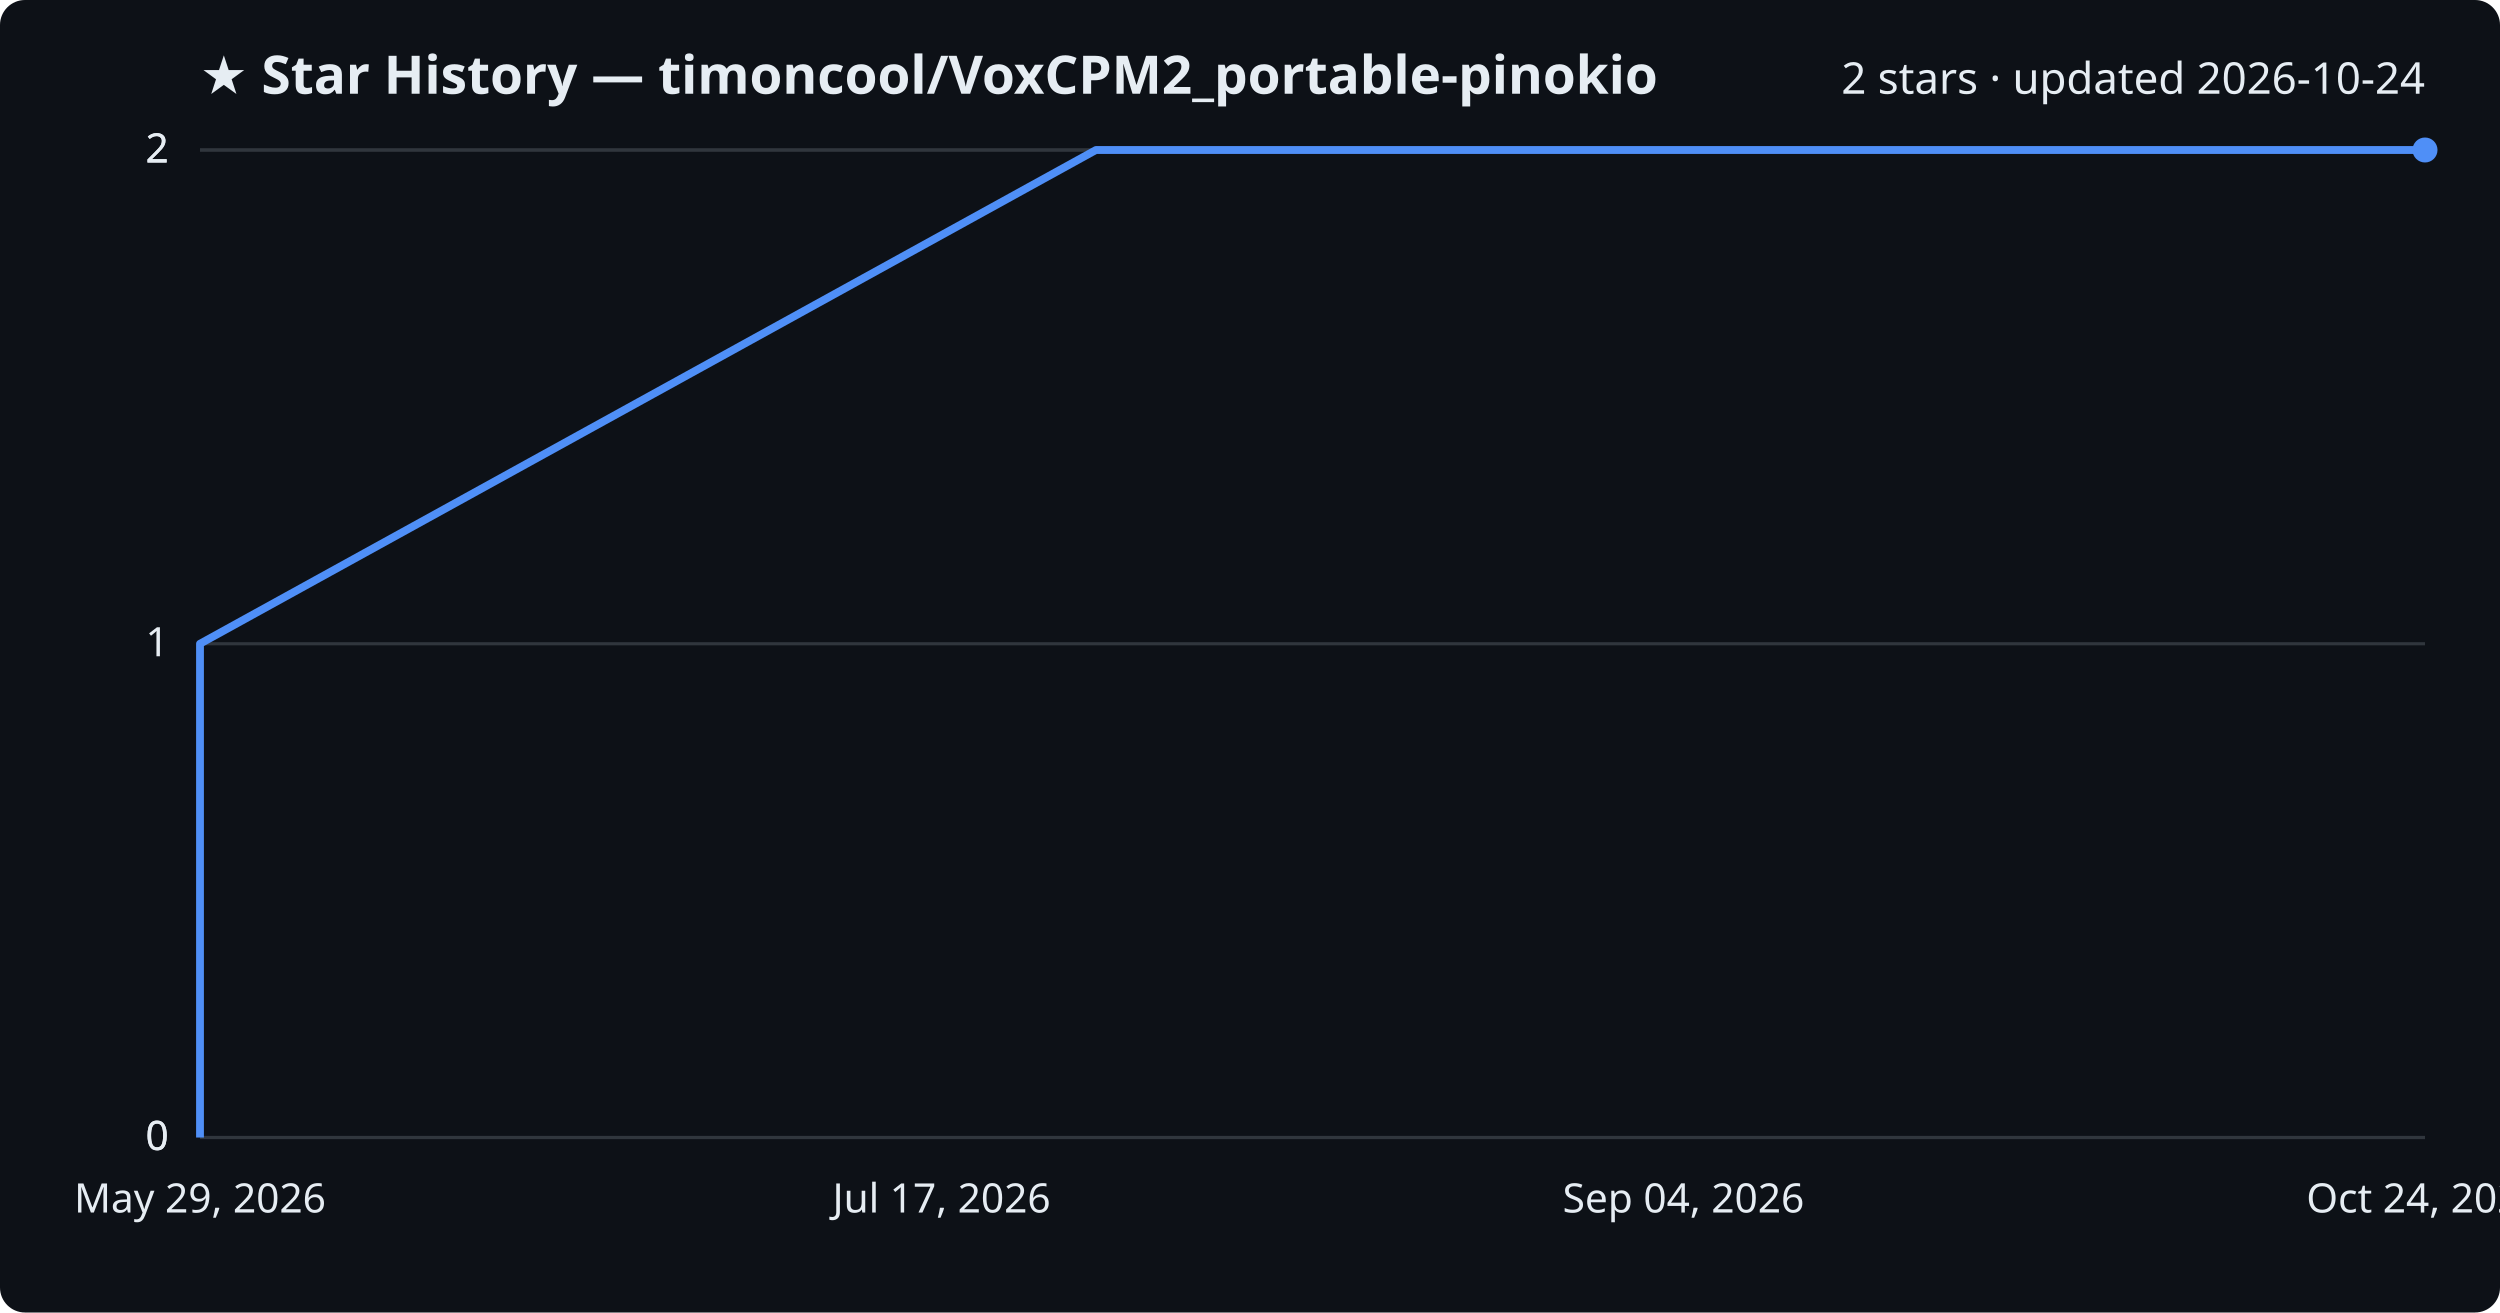
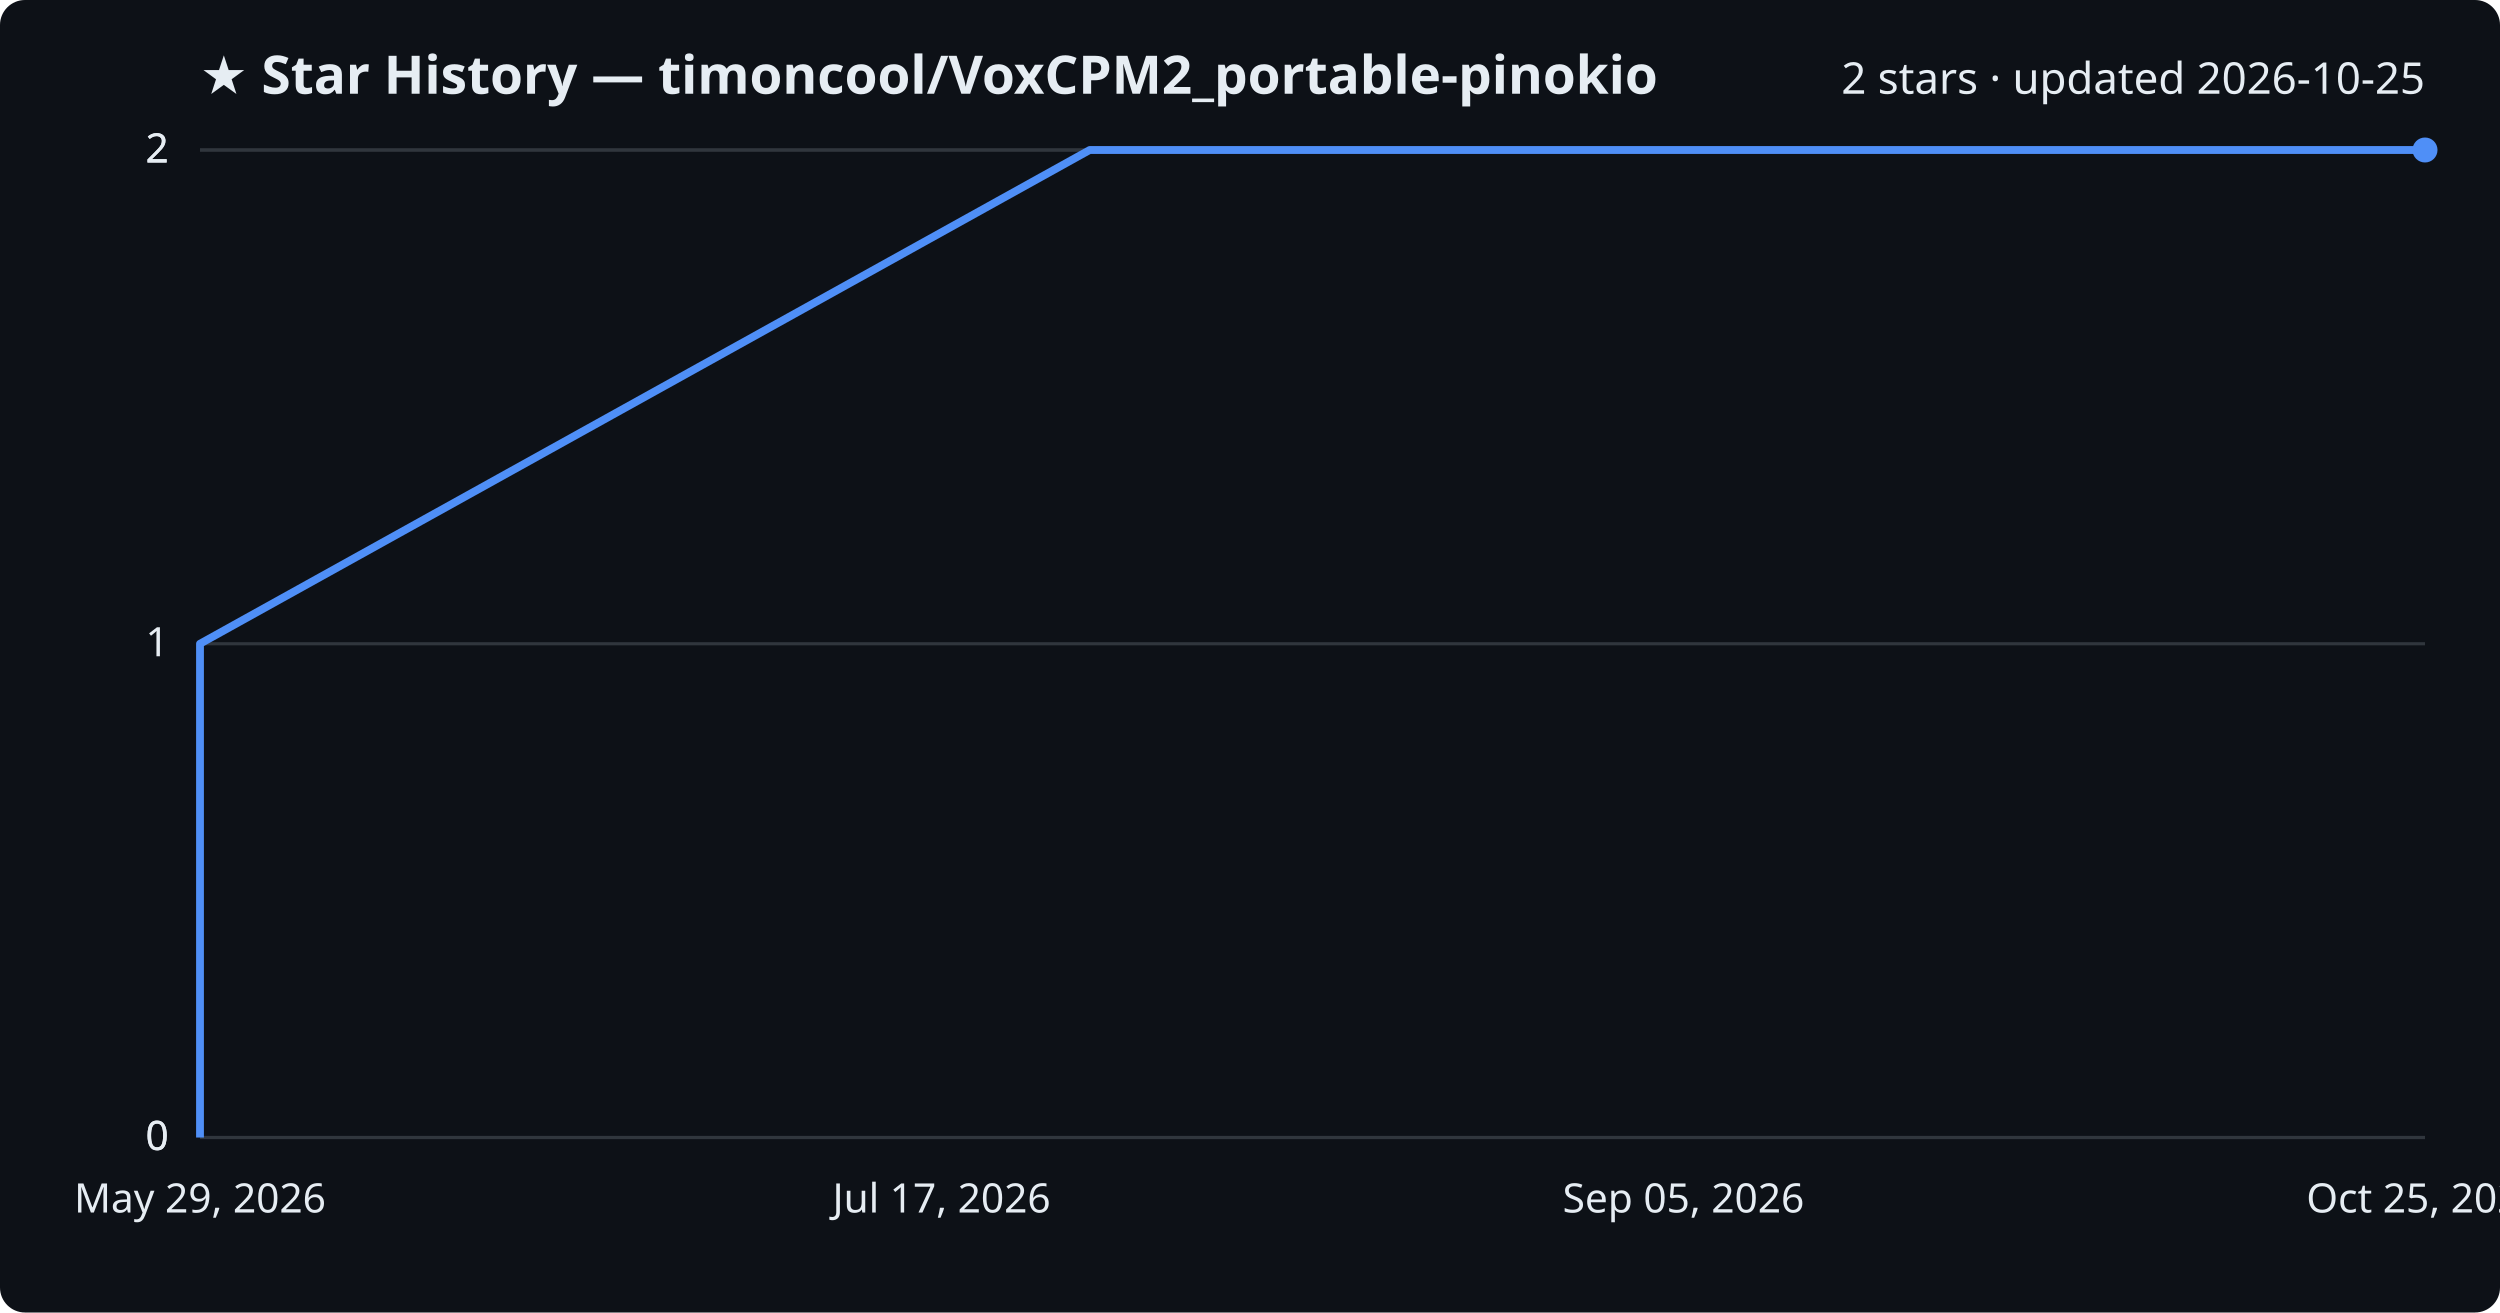
<svg xmlns="http://www.w3.org/2000/svg" viewBox="0 0 800 420" font-family="Segoe UI, sans-serif">
  <rect width="800" height="420" fill="#0d1117" rx="8" />
  <text x="64" y="30" fill="#e6edf3" font-size="17" font-weight="700">★ Star History — timoncool/VoxCPM2_portable-pinokio</text>
-   <text x="776" y="30" fill="#e6edf3" font-size="14" text-anchor="end">2 stars · updated 2026-10-24</text>
+   <text x="776" y="30" fill="#e6edf3" font-size="14" text-anchor="end">2 stars · updated 2026-10-25</text>
  <line x1="64" y1="364.0" x2="776" y2="364.0" stroke="#30363d" stroke-width="1" />
  <text x="54" y="368.0" fill="#e6edf3" font-size="13" text-anchor="end">0</text>
  <line x1="64" y1="364.0" x2="776" y2="364.0" stroke="#30363d" stroke-width="1" />
  <text x="54" y="368.0" fill="#e6edf3" font-size="13" text-anchor="end">0</text>
  <line x1="64" y1="206.0" x2="776" y2="206.0" stroke="#30363d" stroke-width="1" />
  <text x="54" y="210.0" fill="#e6edf3" font-size="13" text-anchor="end">1</text>
  <line x1="64" y1="48.0" x2="776" y2="48.0" stroke="#30363d" stroke-width="1" />
  <text x="54" y="52.0" fill="#e6edf3" font-size="13" text-anchor="end">2</text>
  <line x1="64" y1="48.0" x2="776" y2="48.0" stroke="#30363d" stroke-width="1" />
  <text x="54" y="52.0" fill="#e6edf3" font-size="13" text-anchor="end">2</text>
-   <path d="M64.0,364.0 L64.0,206.0 L350.7,48.0 L776.0,48.0" fill="none" stroke="#4f8ff7" stroke-width="2.5" stroke-linejoin="round" />
+   <path d="M64.0,364.0 L64.0,206.0 L348.7,48.0 L776.0,48.0" fill="none" stroke="#4f8ff7" stroke-width="2.5" stroke-linejoin="round" />
  <circle cx="776.0" cy="48.0" r="4" fill="#4f8ff7" />
  <text x="64.0" y="388" fill="#e6edf3" font-size="13" text-anchor="middle">May 29, 2026</text>
  <text x="301.3" y="388" fill="#e6edf3" font-size="13" text-anchor="middle">Jul 17, 2026</text>
-   <text x="538.7" y="388" fill="#e6edf3" font-size="13" text-anchor="middle">Sep 04, 2026</text>
-   <text x="776.0" y="388" fill="#e6edf3" font-size="13" text-anchor="middle">Oct 24, 2026</text>
+   <text x="538.7" y="388" fill="#e6edf3" font-size="13" text-anchor="middle">Sep 05, 2026</text>
+   <text x="776.0" y="388" fill="#e6edf3" font-size="13" text-anchor="middle">Oct 25, 2026</text>
</svg>
